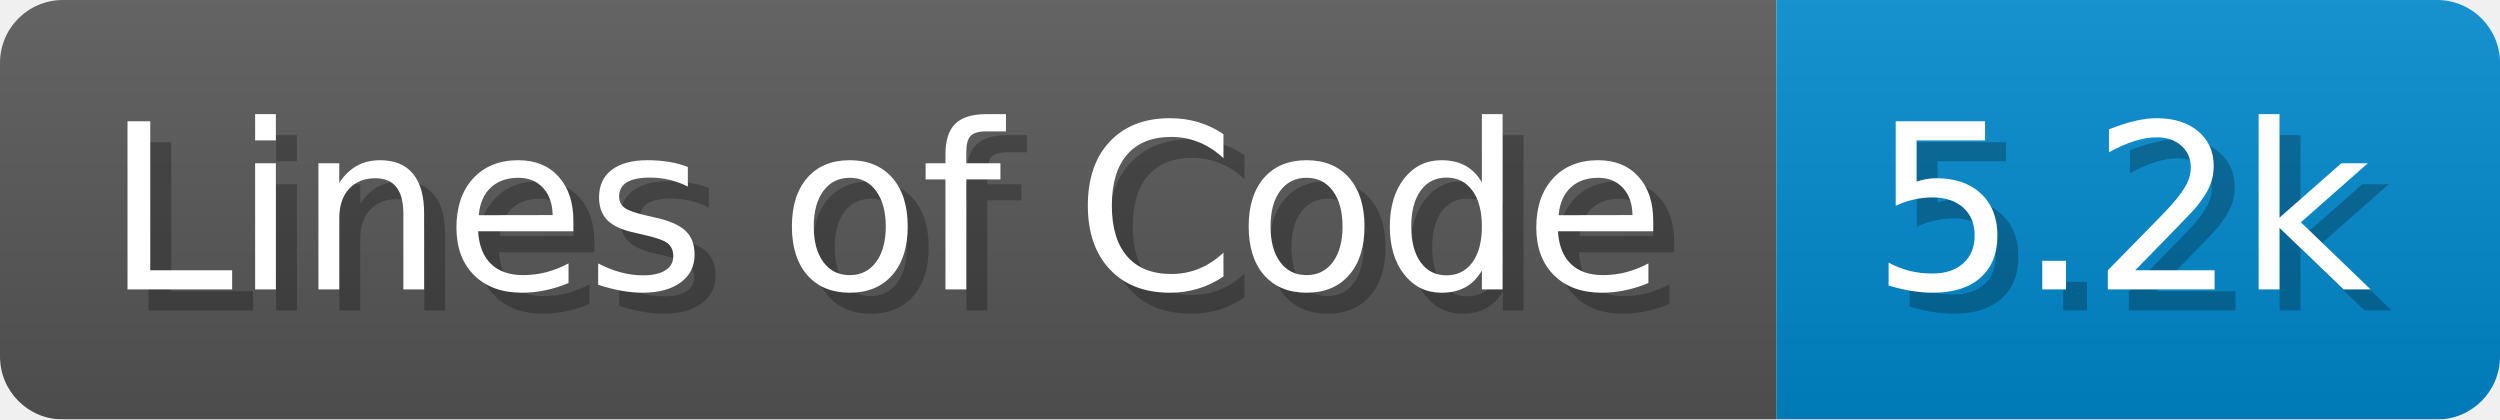
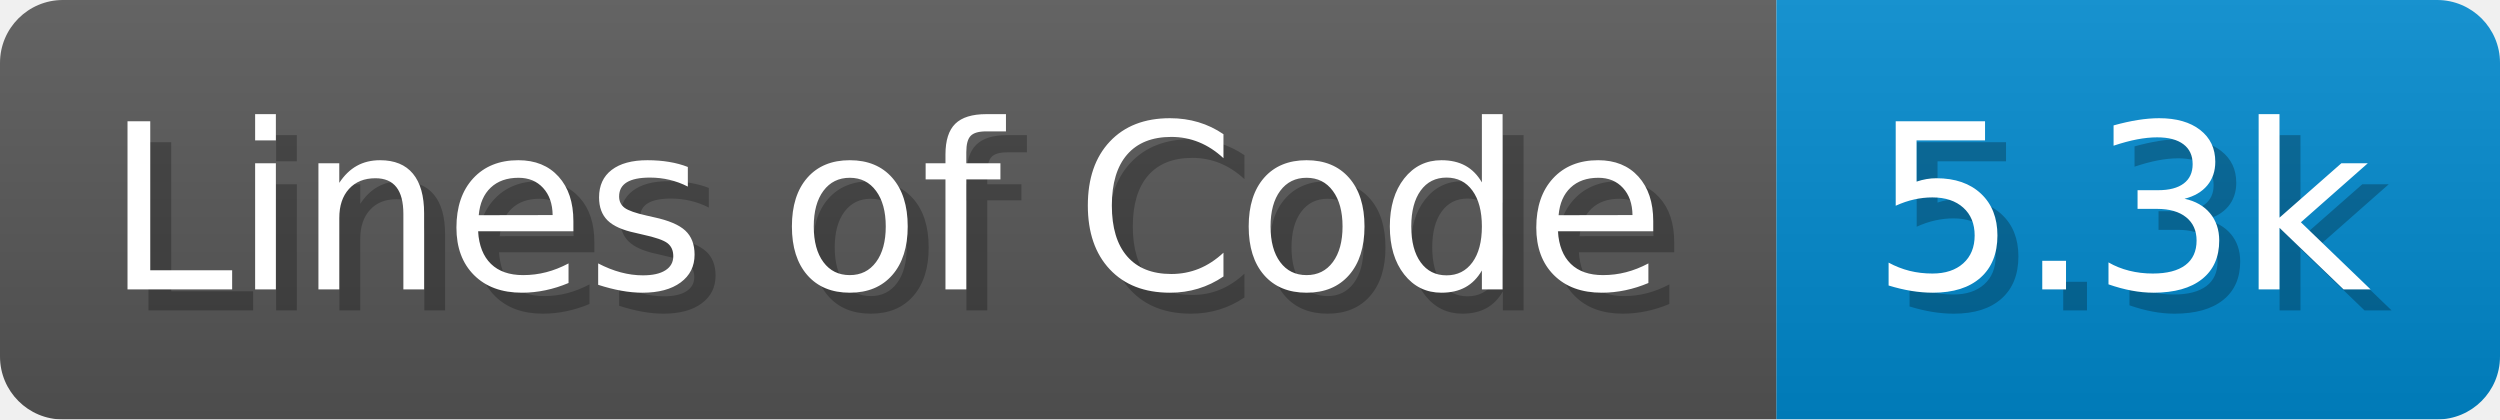
<svg xmlns="http://www.w3.org/2000/svg" width="119.2" height="20" viewBox="0 0 1192 200">
  <linearGradient id="a" x2="0" y2="100%">
    <stop offset="0" stop-opacity=".1" stop-color="#EEE" />
    <stop offset="1" stop-opacity=".1" />
  </linearGradient>
  <mask id="m">
    <rect width="1192" height="200" rx="30" fill="#FFF" />
  </mask>
  <g mask="url(#m)">
    <rect width="847" height="200" fill="#555" />
    <rect width="345" height="200" fill="#08C" x="847" />
    <rect width="1192" height="200" fill="url(#a)" />
  </g>
  <g fill="#fff" text-anchor="start" font-family="Verdana,DejaVu Sans,sans-serif" font-size="110">
    <text x="60" y="148" textLength="747" fill="#000" opacity="0.25">Lines of Code</text>
    <text x="50" y="138" textLength="747">Lines of Code</text>
-     <text x="902" y="148" textLength="245" fill="#000" opacity="0.25">5.2k</text>
-     <text x="892" y="138" textLength="245">5.2k</text>
+     <text x="902" y="148" textLength="245" fill="#000" opacity="0.25">5.3k</text>
+     <text x="892" y="138" textLength="245">5.3k</text>
  </g>
</svg>
